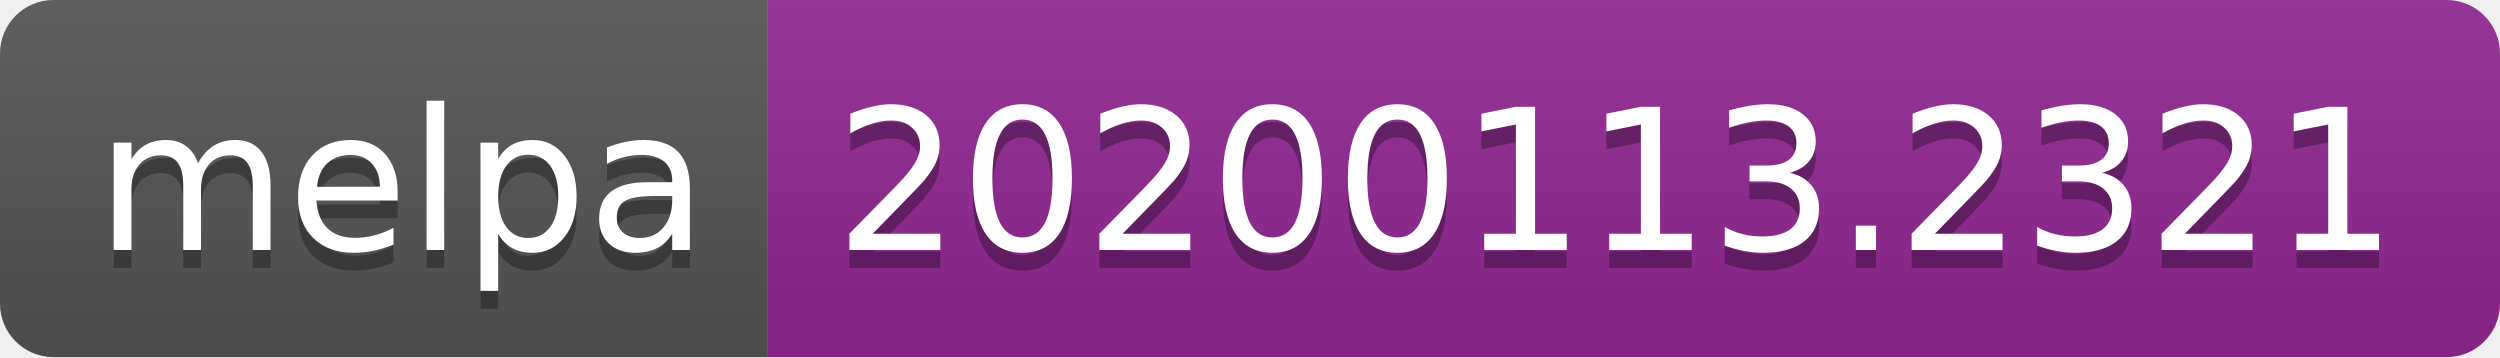
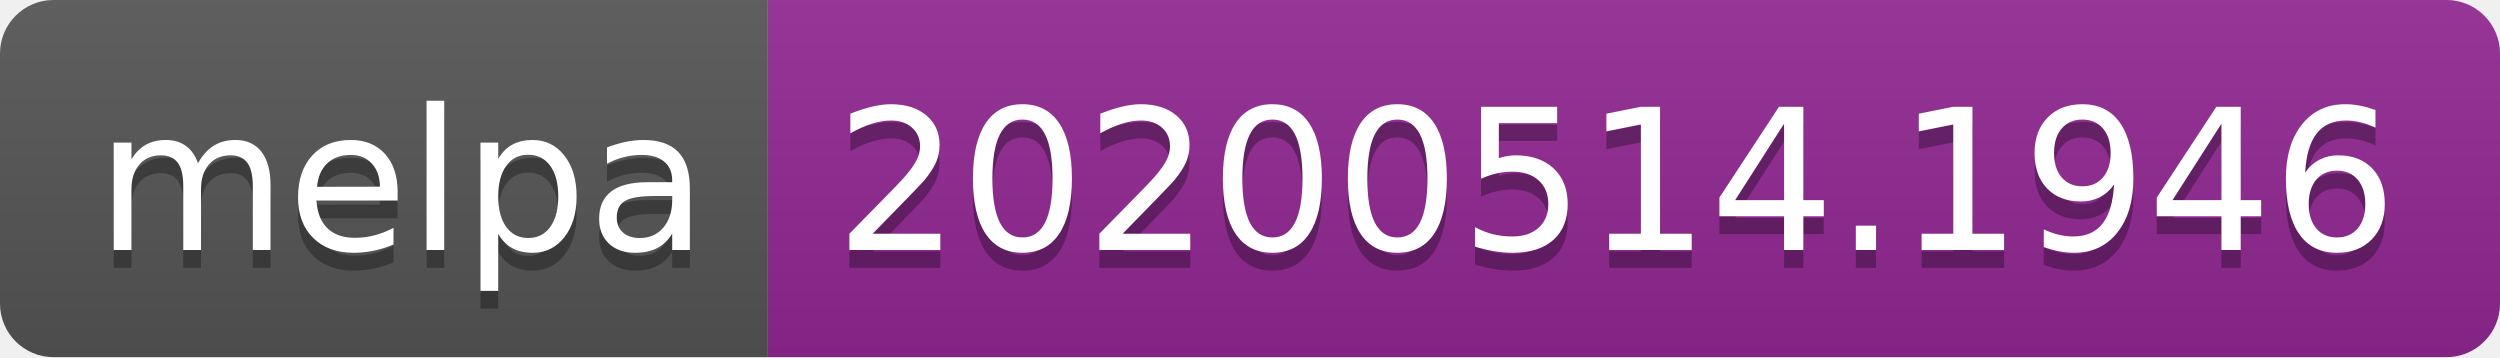
<svg xmlns="http://www.w3.org/2000/svg" width="140" height="20">
  <linearGradient id="s" x2="0" y2="100%">
    <stop offset="0" stop-color="#bbb" stop-opacity=".1" />
    <stop offset="1" stop-opacity=".1" />
  </linearGradient>
  <clipPath id="r">
    <rect width="140" height="20" rx="3" fill="#fff" />
  </clipPath>
  <g clip-path="url(#r)">
    <rect width="43" height="20" fill="#555" />
    <rect x="43" width="97" height="20" fill="#922793" />
    <rect width="140" height="20" fill="url(#s)" />
  </g>
  <g fill="#fff" text-anchor="middle" font-family="Verdana,Geneva,DejaVu Sans,sans-serif" text-rendering="geometricPrecision" font-size="110">
    <text x="225" y="150" fill="#010101" fill-opacity=".3" transform="scale(.1)" textLength="330">melpa</text>
    <text x="225" y="140" transform="scale(.1)" textLength="330">melpa</text>
-     <text x="905" y="150" fill="#010101" fill-opacity=".3" transform="scale(.1)" textLength="870">20200113.2321</text>
-     <text x="905" y="140" transform="scale(.1)" textLength="870">20200113.2321</text>
+     <text x="905" y="150" fill="#010101" fill-opacity=".3" transform="scale(.1)" textLength="870">20200514.1946</text>
+     <text x="905" y="140" transform="scale(.1)" textLength="870">20200514.1946</text>
  </g>
</svg>
